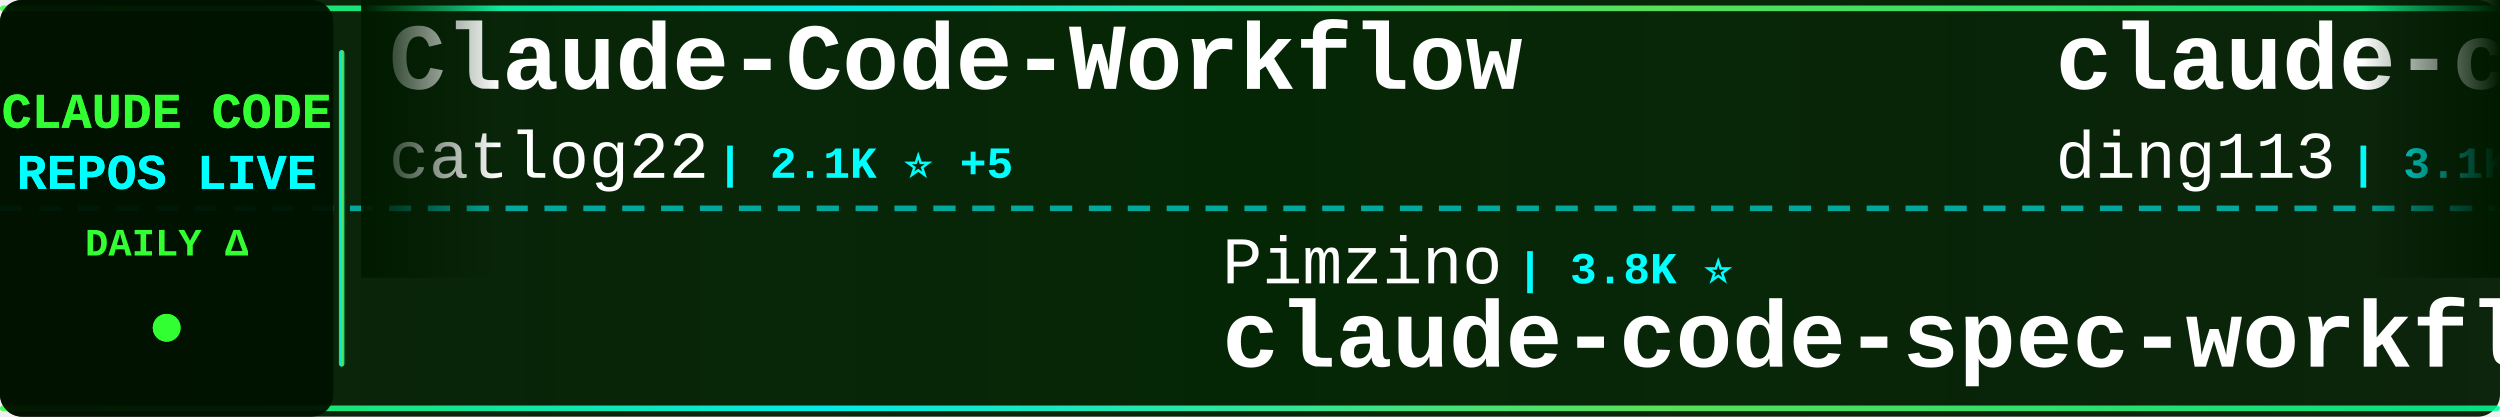
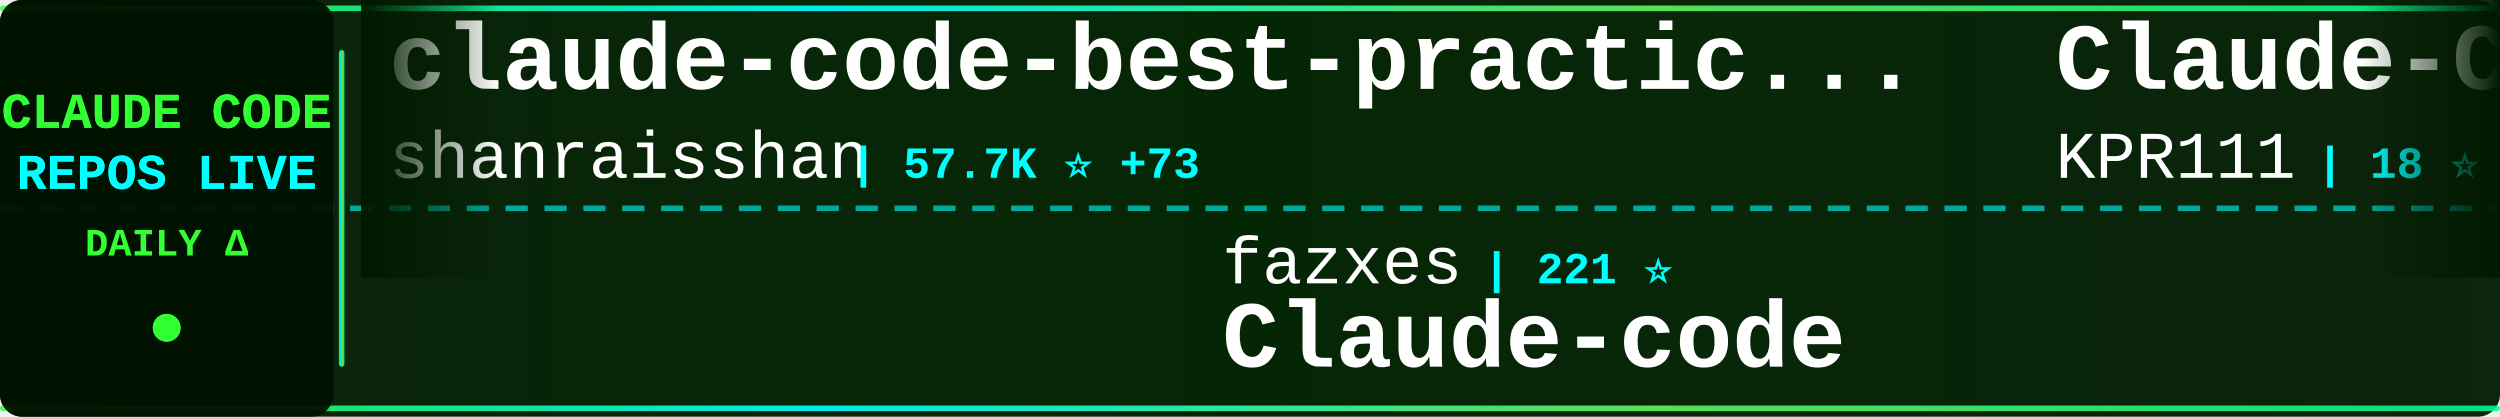
<svg xmlns="http://www.w3.org/2000/svg" width="900" height="150">
  <defs>
    <linearGradient id="tickerBg" x1="0%" y1="0%" x2="100%" y2="0%">
      <stop offset="0%" style="stop-color:#001a00;stop-opacity:0.95" />
      <stop offset="50%" style="stop-color:#002200;stop-opacity:0.98" />
      <stop offset="100%" style="stop-color:#001a00;stop-opacity:0.95" />
    </linearGradient>
    <linearGradient id="borderGrad" x1="0%" y1="0%" x2="100%" y2="0%">
      <stop offset="0%" style="stop-color:#33ff33;stop-opacity:0.85">
        <animate attributeName="stop-opacity" values="0.85;1;0.85" dur="2s" repeatCount="indefinite" />
      </stop>
      <stop offset="33%" style="stop-color:#00ffff;stop-opacity:0.9">
        <animate attributeName="stop-opacity" values="0.9;1;0.9" dur="2.2s" repeatCount="indefinite" />
      </stop>
      <stop offset="66%" style="stop-color:#66ff66;stop-opacity:0.85">
        <animate attributeName="stop-opacity" values="0.85;1;0.85" dur="1.8s" repeatCount="indefinite" />
      </stop>
      <stop offset="100%" style="stop-color:#00ff99;stop-opacity:0.85">
        <animate attributeName="stop-opacity" values="0.85;1;0.85" dur="2s" repeatCount="indefinite" />
      </stop>
    </linearGradient>
    <filter id="textGlow">
      <feGaussianBlur stdDeviation="0.1" result="coloredBlur" />
      <feMerge>
        <feMergeNode in="coloredBlur" />
        <feMergeNode in="SourceGraphic" />
      </feMerge>
    </filter>
    <filter id="metricGlow">
      <feGaussianBlur stdDeviation="0.2" result="coloredBlur" />
      <feMerge>
        <feMergeNode in="coloredBlur" />
        <feMergeNode in="SourceGraphic" />
      </feMerge>
    </filter>
    <linearGradient id="leftFade" x1="0%" y1="0%" x2="100%" y2="0%">
      <stop offset="0%" style="stop-color:#001a00;stop-opacity:1" />
      <stop offset="100%" style="stop-color:#001a00;stop-opacity:0" />
    </linearGradient>
    <linearGradient id="rightFade" x1="0%" y1="0%" x2="100%" y2="0%">
      <stop offset="0%" style="stop-color:#001a00;stop-opacity:0" />
      <stop offset="100%" style="stop-color:#001a00;stop-opacity:1" />
    </linearGradient>
  </defs>
  <rect width="900" height="150" fill="url(#tickerBg)" rx="8" />
  <rect x="0" y="2" width="900" height="2" fill="url(#borderGrad)" rx="1" />
  <rect x="0" y="146" width="900" height="2" fill="url(#borderGrad)" rx="1" />
  <line x1="0" y1="75" x2="900" y2="75" stroke="#00ffff" stroke-width="2" stroke-dasharray="8 6" opacity="0.6" />
  <rect x="0" y="0" width="120" height="150" fill="#001100" opacity="0.95" rx="8" />
  <text x="60" y="46" font-family="'Courier New', monospace" font-size="18" font-weight="bold" fill="#33ff33" text-anchor="middle" filter="url(#textGlow)">
    CLAUDE CODE
  </text>
  <text x="60" y="68" font-family="'Courier New', monospace" font-size="18" font-weight="bold" fill="#00ffff" text-anchor="middle" filter="url(#textGlow)">
    REPOS LIVE
  </text>
  <text x="60" y="92" font-family="'Courier New', monospace" font-size="14" font-weight="bold" fill="#33ff33" text-anchor="middle">
    DAILY Δ
  </text>
  <circle cx="60" cy="118" r="5" fill="#33ff33" filter="url(#metricGlow)">
    <animate attributeName="r" values="4;6;4" dur="1.5s" repeatCount="indefinite" />
    <animate attributeName="opacity" values="0.6;1;0.6" dur="1.5s" repeatCount="indefinite" />
  </circle>
  <rect x="122" y="18" width="2" height="114" fill="url(#borderGrad)" rx="1" />
  <clipPath id="tickerClip">
    <rect x="130" y="0" width="770" height="150" />
  </clipPath>
  <g clip-path="url(#tickerClip)">
    <g id="tickerItems">
      <animateTransform attributeName="transform" attributeType="XML" type="translate" from="0 0" to="-3000 0" dur="54s" repeatCount="indefinite" />
      <g transform="translate(0, 0)">
-         <text x="140" y="32" font-family="'Courier New', monospace" font-size="34" font-weight="bold" fill="#ffffff">Claude-Code-Workflow</text>
-         <text x="140" y="64" font-family="'Courier New', monospace" font-size="24" font-weight="normal" fill="#ffffff" opacity="1.0">catlog22</text>
-         <text x="258" y="64" font-family="'Courier New', monospace" font-size="16" font-weight="bold" fill="#00ffff"> | 2.1K ⭐ +5</text>
+         <text x="140" y="32" font-family="'Courier New', monospace" font-size="34" font-weight="bold" fill="#ffffff">claude-code-best-practic...</text>
+         <text x="140" y="64" font-family="'Courier New', monospace" font-size="24" font-weight="normal" fill="#ffffff" opacity="1.0">shanraisshan</text>
+         <text x="306" y="64" font-family="'Courier New', monospace" font-size="16" font-weight="bold" fill="#00ffff"> | 57.7K ⭐ +73</text>
      </g>
      <g transform="translate(300, 0)">
-         <text x="140" y="102" font-family="'Courier New', monospace" font-size="24" font-weight="normal" fill="#ffffff" opacity="1.0">Pimzino</text>
-         <text x="246" y="102" font-family="'Courier New', monospace" font-size="16" font-weight="bold" fill="#00ffff"> | 3.8K ⭐</text>
-         <text x="140" y="132" font-family="'Courier New', monospace" font-size="34" font-weight="bold" fill="#ffffff">claude-code-spec-workflo...</text>
+         <text x="140" y="102" font-family="'Courier New', monospace" font-size="24" font-weight="normal" fill="#ffffff" opacity="1.0">fazxes</text>
+         <text x="234" y="102" font-family="'Courier New', monospace" font-size="16" font-weight="bold" fill="#00ffff"> | 221 ⭐</text>
+         <text x="140" y="132" font-family="'Courier New', monospace" font-size="34" font-weight="bold" fill="#ffffff">Claude-code</text>
      </g>
      <g transform="translate(600, 0)">
-         <text x="140" y="32" font-family="'Courier New', monospace" font-size="34" font-weight="bold" fill="#ffffff">claude-code-hub</text>
-         <text x="140" y="64" font-family="'Courier New', monospace" font-size="24" font-weight="normal" fill="#ffffff" opacity="1.0">ding113</text>
-         <text x="246" y="64" font-family="'Courier New', monospace" font-size="16" font-weight="bold" fill="#00ffff"> | 3.1K ⭐ +11</text>
+         <text x="140" y="32" font-family="'Courier New', monospace" font-size="34" font-weight="bold" fill="#ffffff">Claude-Code</text>
+         <text x="140" y="64" font-family="'Courier New', monospace" font-size="24" font-weight="normal" fill="#ffffff" opacity="1.0">KPR111</text>
+         <text x="234" y="64" font-family="'Courier New', monospace" font-size="16" font-weight="bold" fill="#00ffff"> | 18 ⭐</text>
      </g>
      <g transform="translate(900, 0)">
-         <text x="140" y="102" font-family="'Courier New', monospace" font-size="24" font-weight="normal" fill="#ffffff" opacity="1.0">ChinaSiro</text>
-         <text x="270" y="102" font-family="'Courier New', monospace" font-size="16" font-weight="bold" fill="#00ffff"> | 9.4K ⭐ +3</text>
-         <text x="140" y="132" font-family="'Courier New', monospace" font-size="34" font-weight="bold" fill="#ffffff">claude-code-sourcemap</text>
+         <text x="140" y="102" font-family="'Courier New', monospace" font-size="24" font-weight="normal" fill="#ffffff" opacity="1.0">kodu-ai</text>
+         <text x="246" y="102" font-family="'Courier New', monospace" font-size="16" font-weight="bold" fill="#00ffff"> | 5.3K ⭐</text>
+         <text x="140" y="132" font-family="'Courier New', monospace" font-size="34" font-weight="bold" fill="#ffffff">claude-coder</text>
      </g>
      <g transform="translate(1200, 0)">
-         <text x="140" y="32" font-family="'Courier New', monospace" font-size="34" font-weight="bold" fill="#ffffff">claude-code-webui</text>
-         <text x="140" y="64" font-family="'Courier New', monospace" font-size="24" font-weight="normal" fill="#ffffff" opacity="1.0">sugyan</text>
-         <text x="234" y="64" font-family="'Courier New', monospace" font-size="16" font-weight="bold" fill="#00ffff"> | 1.1K ⭐</text>
+         <text x="140" y="32" font-family="'Courier New', monospace" font-size="34" font-weight="bold" fill="#ffffff">claude-code-telegram</text>
+         <text x="140" y="64" font-family="'Courier New', monospace" font-size="24" font-weight="normal" fill="#ffffff" opacity="1.0">RichardAtCT</text>
+         <text x="294" y="64" font-family="'Courier New', monospace" font-size="16" font-weight="bold" fill="#00ffff"> | 2.7K ⭐ +1</text>
      </g>
      <g transform="translate(1500, 0)">
-         <text x="140" y="102" font-family="'Courier New', monospace" font-size="24" font-weight="normal" fill="#ffffff" opacity="1.0">huangserva</text>
-         <text x="282" y="102" font-family="'Courier New', monospace" font-size="16" font-weight="bold" fill="#00ffff"> | 604 ⭐ +1</text>
-         <text x="140" y="132" font-family="'Courier New', monospace" font-size="34" font-weight="bold" fill="#ffffff">claude-code-cli</text>
+         <text x="140" y="102" font-family="'Courier New', monospace" font-size="24" font-weight="normal" fill="#ffffff" opacity="1.0">SeemSeam</text>
+         <text x="258" y="102" font-family="'Courier New', monospace" font-size="16" font-weight="bold" fill="#00ffff"> | 3.0K ⭐ +11</text>
+         <text x="140" y="132" font-family="'Courier New', monospace" font-size="34" font-weight="bold" fill="#ffffff">claude_codex_bridge</text>
      </g>
      <g transform="translate(1800, 0)">
-         <text x="140" y="32" font-family="'Courier New', monospace" font-size="34" font-weight="bold" fill="#ffffff">oh-my-claudecode</text>
-         <text x="140" y="64" font-family="'Courier New', monospace" font-size="24" font-weight="normal" fill="#ffffff" opacity="1.0">Yeachan-Heo</text>
-         <text x="294" y="64" font-family="'Courier New', monospace" font-size="16" font-weight="bold" fill="#00ffff"> | 36.3K ⭐ +48</text>
+         <text x="140" y="32" font-family="'Courier New', monospace" font-size="34" font-weight="bold" fill="#ffffff">claude-code-prompts</text>
+         <text x="140" y="64" font-family="'Courier New', monospace" font-size="24" font-weight="normal" fill="#ffffff" opacity="1.0">repowise-dev</text>
+         <text x="306" y="64" font-family="'Courier New', monospace" font-size="16" font-weight="bold" fill="#00ffff"> | 1.1K ⭐</text>
      </g>
      <g transform="translate(2100, 0)">
-         <text x="140" y="102" font-family="'Courier New', monospace" font-size="24" font-weight="normal" fill="#ffffff" opacity="1.0">huangjia2019</text>
-         <text x="306" y="102" font-family="'Courier New', monospace" font-size="16" font-weight="bold" fill="#00ffff"> | 830 ⭐ +2</text>
-         <text x="140" y="132" font-family="'Courier New', monospace" font-size="34" font-weight="bold" fill="#ffffff">claude-code-engineering</text>
+         <text x="140" y="102" font-family="'Courier New', monospace" font-size="24" font-weight="normal" fill="#ffffff" opacity="1.0">sugyan</text>
+         <text x="234" y="102" font-family="'Courier New', monospace" font-size="16" font-weight="bold" fill="#00ffff"> | 1.1K ⭐</text>
+         <text x="140" y="132" font-family="'Courier New', monospace" font-size="34" font-weight="bold" fill="#ffffff">claude-code-webui</text>
      </g>
      <g transform="translate(2400, 0)">
-         <text x="140" y="32" font-family="'Courier New', monospace" font-size="34" font-weight="bold" fill="#ffffff">claude-code-base-action</text>
-         <text x="140" y="64" font-family="'Courier New', monospace" font-size="24" font-weight="normal" fill="#ffffff" opacity="1.0">anthropics</text>
-         <text x="282" y="64" font-family="'Courier New', monospace" font-size="16" font-weight="bold" fill="#00ffff"> | 872 ⭐ +1</text>
+         <text x="140" y="32" font-family="'Courier New', monospace" font-size="34" font-weight="bold" fill="#ffffff">claude-code-tudou</text>
+         <text x="140" y="64" font-family="'Courier New', monospace" font-size="24" font-weight="normal" fill="#ffffff" opacity="1.0">AICoderTudou</text>
+         <text x="306" y="64" font-family="'Courier New', monospace" font-size="16" font-weight="bold" fill="#00ffff"> | 500 ⭐</text>
      </g>
      <g transform="translate(2700, 0)">
-         <text x="140" y="102" font-family="'Courier New', monospace" font-size="24" font-weight="normal" fill="#ffffff" opacity="1.0">wanshuiyin</text>
-         <text x="282" y="102" font-family="'Courier New', monospace" font-size="16" font-weight="bold" fill="#00ffff"> | 12.0K ⭐ +36</text>
-         <text x="140" y="132" font-family="'Courier New', monospace" font-size="34" font-weight="bold" fill="#ffffff">Auto-claude-code-researc...</text>
+         <text x="140" y="102" font-family="'Courier New', monospace" font-size="24" font-weight="normal" fill="#ffffff" opacity="1.0">anthropics</text>
+         <text x="282" y="102" font-family="'Courier New', monospace" font-size="16" font-weight="bold" fill="#00ffff"> | 8.0K ⭐ +17</text>
+         <text x="140" y="132" font-family="'Courier New', monospace" font-size="34" font-weight="bold" fill="#ffffff">claude-code-action</text>
      </g>
      <g transform="translate(3000, 0)">
-         <text x="140" y="32" font-family="'Courier New', monospace" font-size="34" font-weight="bold" fill="#ffffff">Claude-Code-Workflow</text>
-         <text x="140" y="64" font-family="'Courier New', monospace" font-size="24" font-weight="normal" fill="#ffffff" opacity="1.0">catlog22</text>
-         <text x="258" y="64" font-family="'Courier New', monospace" font-size="16" font-weight="bold" fill="#00ffff"> | 2.1K ⭐ +5</text>
+         <text x="140" y="32" font-family="'Courier New', monospace" font-size="34" font-weight="bold" fill="#ffffff">claude-code-best-practic...</text>
+         <text x="140" y="64" font-family="'Courier New', monospace" font-size="24" font-weight="normal" fill="#ffffff" opacity="1.0">shanraisshan</text>
+         <text x="306" y="64" font-family="'Courier New', monospace" font-size="16" font-weight="bold" fill="#00ffff"> | 57.7K ⭐ +73</text>
      </g>
      <g transform="translate(3300, 0)">
-         <text x="140" y="102" font-family="'Courier New', monospace" font-size="24" font-weight="normal" fill="#ffffff" opacity="1.0">Pimzino</text>
-         <text x="246" y="102" font-family="'Courier New', monospace" font-size="16" font-weight="bold" fill="#00ffff"> | 3.8K ⭐</text>
-         <text x="140" y="132" font-family="'Courier New', monospace" font-size="34" font-weight="bold" fill="#ffffff">claude-code-spec-workflo...</text>
+         <text x="140" y="102" font-family="'Courier New', monospace" font-size="24" font-weight="normal" fill="#ffffff" opacity="1.0">fazxes</text>
+         <text x="234" y="102" font-family="'Courier New', monospace" font-size="16" font-weight="bold" fill="#00ffff"> | 221 ⭐</text>
+         <text x="140" y="132" font-family="'Courier New', monospace" font-size="34" font-weight="bold" fill="#ffffff">Claude-code</text>
      </g>
      <g transform="translate(3600, 0)">
-         <text x="140" y="32" font-family="'Courier New', monospace" font-size="34" font-weight="bold" fill="#ffffff">claude-code-hub</text>
-         <text x="140" y="64" font-family="'Courier New', monospace" font-size="24" font-weight="normal" fill="#ffffff" opacity="1.0">ding113</text>
-         <text x="246" y="64" font-family="'Courier New', monospace" font-size="16" font-weight="bold" fill="#00ffff"> | 3.1K ⭐ +11</text>
+         <text x="140" y="32" font-family="'Courier New', monospace" font-size="34" font-weight="bold" fill="#ffffff">Claude-Code</text>
+         <text x="140" y="64" font-family="'Courier New', monospace" font-size="24" font-weight="normal" fill="#ffffff" opacity="1.0">KPR111</text>
+         <text x="234" y="64" font-family="'Courier New', monospace" font-size="16" font-weight="bold" fill="#00ffff"> | 18 ⭐</text>
      </g>
      <g transform="translate(3900, 0)">
-         <text x="140" y="102" font-family="'Courier New', monospace" font-size="24" font-weight="normal" fill="#ffffff" opacity="1.0">ChinaSiro</text>
-         <text x="270" y="102" font-family="'Courier New', monospace" font-size="16" font-weight="bold" fill="#00ffff"> | 9.4K ⭐ +3</text>
-         <text x="140" y="132" font-family="'Courier New', monospace" font-size="34" font-weight="bold" fill="#ffffff">claude-code-sourcemap</text>
+         <text x="140" y="102" font-family="'Courier New', monospace" font-size="24" font-weight="normal" fill="#ffffff" opacity="1.0">kodu-ai</text>
+         <text x="246" y="102" font-family="'Courier New', monospace" font-size="16" font-weight="bold" fill="#00ffff"> | 5.3K ⭐</text>
+         <text x="140" y="132" font-family="'Courier New', monospace" font-size="34" font-weight="bold" fill="#ffffff">claude-coder</text>
      </g>
    </g>
  </g>
  <rect x="130" y="0" width="50" height="100" fill="url(#leftFade)" />
  <rect x="850" y="0" width="50" height="100" fill="url(#rightFade)" />
</svg>
